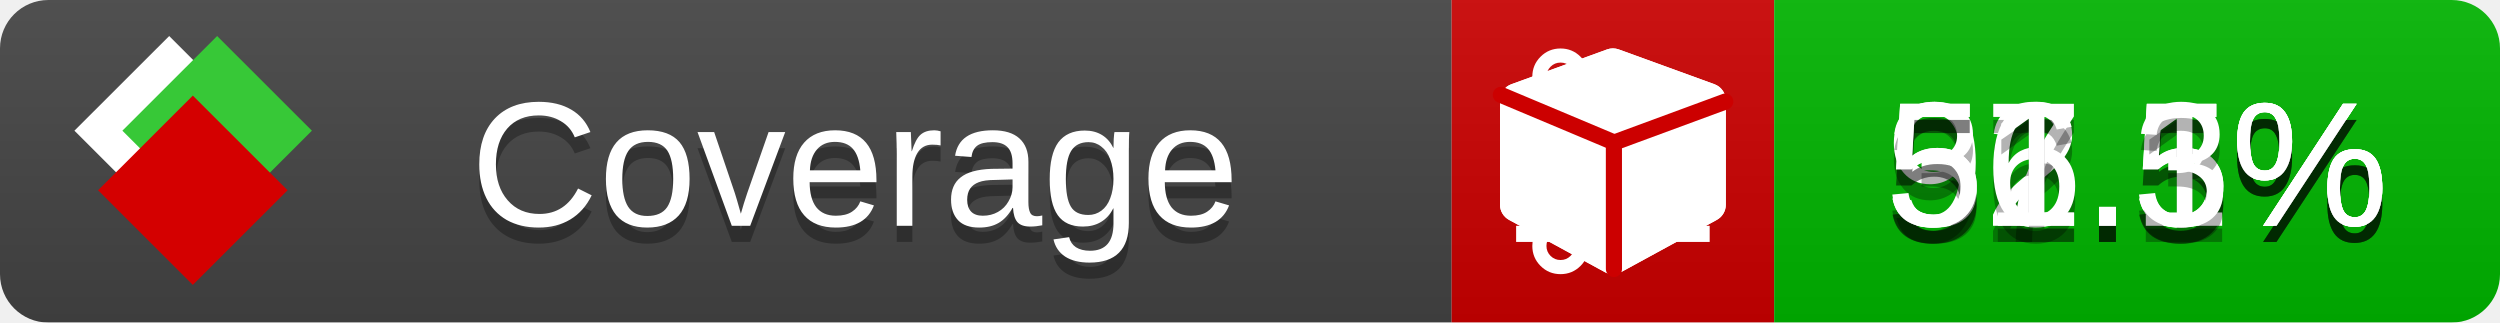
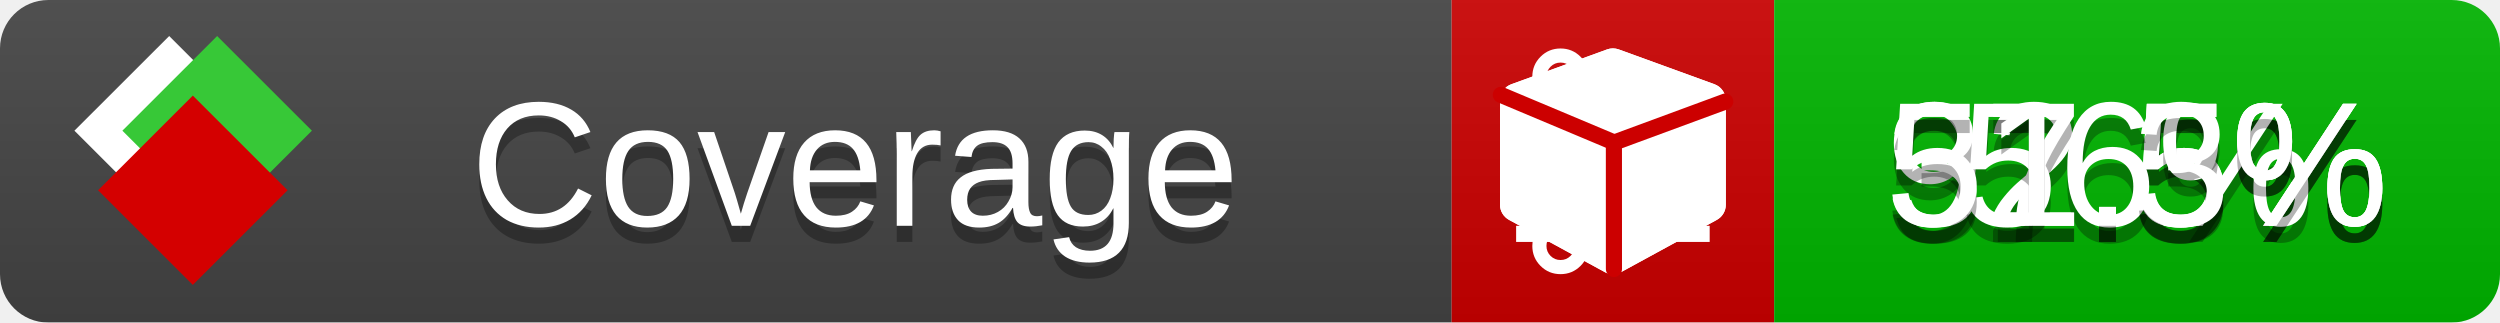
<svg xmlns="http://www.w3.org/2000/svg" xmlns:xlink="http://www.w3.org/1999/xlink" width="155" height="20">
  <style type="text/css">
          
            @keyframes fade1 {
                0% { visibility: visible; opacity: 1; }
               23% { visibility: visible; opacity: 1; }
               25% { visibility: hidden; opacity: 0; }
               48% { visibility: hidden; opacity: 0; }
               50% { visibility: hidden; opacity: 0; }
               73% { visibility: hidden; opacity: 0; }
               75% { visibility: hidden; opacity: 0; }
               98% { visibility: hidden; opacity: 0; }
              100% { visibility: visible; opacity: 1; }
            }
            @keyframes fade2 {
                0% { visibility: hidden; opacity: 0; }
               23% { visibility: hidden; opacity: 0; }
               25% { visibility: visible; opacity: 1; }
               48% { visibility: visible; opacity: 1; }
               50% { visibility: hidden; opacity: 0; }
               73% { visibility: hidden; opacity: 0; }
               75% { visibility: hidden; opacity: 0; }
               98% { visibility: hidden; opacity: 0; }
              100% { visibility: hidden; opacity: 0; }
            }
            @keyframes fade3 {
                0% { visibility: hidden; opacity: 0; }
               23% { visibility: hidden; opacity: 0; }
               25% { visibility: hidden; opacity: 0; }
               48% { visibility: hidden; opacity: 0; }
               50% { visibility: visible; opacity: 1; }
               73% { visibility: visible; opacity: 1; }
               75% { visibility: hidden; opacity: 0; }
               98% { visibility: hidden; opacity: 0; }
              100% { visibility: hidden; opacity: 0; }
            }
            @keyframes fade4 {
                0% { visibility: hidden; opacity: 0; }
               23% { visibility: hidden; opacity: 0; }
               25% { visibility: hidden; opacity: 0; }
               48% { visibility: hidden; opacity: 0; }
               50% { visibility: hidden; opacity: 0; }
               73% { visibility: hidden; opacity: 0; }
               75% { visibility: visible; opacity: 1; }
               98% { visibility: visible; opacity: 1; }
              100% { visibility: hidden; opacity: 0; }
            }
            .linecoverage {
                animation-duration: 15s;
                animation-name: fade1;
                animation-iteration-count: infinite;
            }
            .branchcoverage {
                animation-duration: 15s;
                animation-name: fade2;
                animation-iteration-count: infinite;
            }
            .methodcoverage {
                animation-duration: 15s;
                animation-name: fade3;
                animation-iteration-count: infinite;
            }
            .fullmethodcoverage {
                animation-duration: 15s;
                animation-name: fade4;
                animation-iteration-count: infinite;
            }
          
    </style>
  <defs>
    <linearGradient id="gradient" x2="0" y2="100%">
      <stop offset="0" stop-color="#bbb" stop-opacity=".1" />
      <stop offset="1" stop-opacity=".1" />
    </linearGradient>
    <linearGradient id="c">
      <stop offset="0" stop-color="#d40000" />
      <stop offset="1" stop-color="#ff2a2a" />
    </linearGradient>
    <linearGradient id="a">
      <stop offset="0" stop-color="#e0e0de" />
      <stop offset="1" stop-color="#fff" />
    </linearGradient>
    <linearGradient id="b">
      <stop offset="0" stop-color="#37c837" />
      <stop offset="1" stop-color="#217821" />
    </linearGradient>
    <linearGradient xlink:href="#a" id="e" x1="106.44" x2="69.96" y1="-11.96" y2="-46.84" gradientTransform="matrix(-.8426 -.00045 -.00045 -.8426 -94.27 -75.82)" gradientUnits="userSpaceOnUse" />
    <linearGradient xlink:href="#b" id="f" x1="56.19" x2="77.97" y1="-23.45" y2="10.62" gradientTransform="matrix(.8426 .00045 .00045 .8426 94.27 75.82)" gradientUnits="userSpaceOnUse" />
    <linearGradient xlink:href="#c" id="g" x1="79.98" x2="132.9" y1="10.79" y2="10.79" gradientTransform="matrix(.8426 .00045 .00045 .8426 94.27 75.82)" gradientUnits="userSpaceOnUse" />
    <mask id="mask">
      <rect width="155" height="20" rx="3" fill="#fff" />
    </mask>
    <g id="icon" transform="matrix(.04486 0 0 .04481 -.48 -.63)">
      <rect width="52.92" height="52.92" x="-109.72" y="-27.13" fill="url(#e)" transform="rotate(-135)" />
      <rect width="52.92" height="52.92" x="70.19" y="-39.18" fill="url(#f)" transform="rotate(45)" />
      <rect width="52.92" height="52.92" x="80.05" y="-15.74" fill="url(#g)" transform="rotate(45)" />
    </g>
  </defs>
  <g mask="url(#mask)">
    <rect x="0" y="0" width="90" height="20" fill="#444" />
    <rect x="90" y="0" width="20" height="20" fill="#c00" />
    <rect x="110" y="0" width="45" height="20" fill="#00B600" />
    <rect x="0" y="0" width="155" height="20" fill="url(#gradient)" />
  </g>
  <g>
    <path class="linecoverage" stroke="#fff" d="M94 6.5 h12 M94 10.5 h12 M94 14.5 h12" />
    <path class="branchcoverage" fill="#fff" d="m 97.628,15.247 q 0,-0.364 -0.255,-0.619 -0.255,-0.255 -0.619,-0.255 -0.364,0 -0.619,0.255 -0.255,0.255 -0.255,0.619 0,0.364 0.255,0.619 0.255,0.255 0.619,0.255 0.364,0 0.619,-0.255 0.255,-0.255 0.255,-0.619 z m 0,-10.493 q 0,-0.364 -0.255,-0.619 -0.255,-0.255 -0.619,-0.255 -0.364,0 -0.619,0.255 -0.255,0.255 -0.255,0.619 0,0.364 0.255,0.619 0.255,0.255 0.619,0.255 0.364,0 0.619,-0.255 0.255,-0.255 0.255,-0.619 z m 5.83,1.166 q 0,-0.364 -0.255,-0.619 -0.255,-0.255 -0.619,-0.255 -0.364,0 -0.619,0.255 -0.255,0.255 -0.255,0.619 0,0.364 0.255,0.619 0.255,0.255 0.619,0.255 0.364,0 0.619,-0.255 0.255,-0.255 0.255,-0.619 z m 0.874,0 q 0,0.474 -0.237,0.879 -0.237,0.405 -0.638,0.633 -0.018,2.614 -2.059,3.771 -0.619,0.346 -1.849,0.738 -1.166,0.364 -1.544,0.647 -0.378,0.282 -0.378,0.911 l 0,0.237 q 0.401,0.228 0.638,0.633 0.237,0.405 0.237,0.879 0,0.729 -0.51,1.239 -0.51,0.51 -1.239,0.51 -0.729,0 -1.239,-0.51 -0.51,-0.51 -0.51,-1.239 0,-0.474 0.237,-0.879 0.237,-0.405 0.638,-0.633 l 0,-7.469 q -0.401,-0.228 -0.638,-0.633 -0.237,-0.405 -0.237,-0.879 0,-0.729 0.51,-1.239 0.51,-0.51 1.239,-0.51 0.729,0 1.239,0.51 0.51,0.51 0.51,1.239 0,0.474 -0.237,0.879 -0.237,0.405 -0.638,0.633 l 0,4.527 q 0.492,-0.237 1.403,-0.519 0.501,-0.155 0.797,-0.269 0.296,-0.114 0.642,-0.282 0.346,-0.169 0.537,-0.36 0.191,-0.191 0.369,-0.465 0.178,-0.273 0.255,-0.633 0.077,-0.36 0.077,-0.833 -0.401,-0.228 -0.638,-0.633 -0.237,-0.405 -0.237,-0.879 0,-0.729 0.51,-1.239 0.51,-0.51 1.239,-0.51 0.729,0 1.239,0.51 0.51,0.51 0.51,1.239 z" />
    <path class="methodcoverage" fill="#fff" d="m 100.538,15.629 5.385,-2.936 v -5.351 l -5.385,1.96 z M 100,8.351 105.873,6.214 100,4.077 94.127,6.214 Z m 7,-2.12 v 6.462 q 0,0.294 -0.151,0.547 -0.151,0.252 -0.412,0.395 l -5.923,3.231 q -0.236,0.135 -0.513,0.135 -0.278,0 -0.513,-0.135 l -5.923,-3.231 Q 93.303,13.492 93.151,13.239 93,12.987 93,12.692 v -6.462 q 0,-0.337 0.194,-0.614 0.194,-0.278 0.513,-0.395 l 5.923,-2.154 q 0.185,-0.067 0.37,-0.067 0.185,0 0.37,0.067 l 5.923,2.154 q 0.32,0.118 0.513,0.395 Q 107,5.894 107,6.231 Z" />
    <path class="fullmethodcoverage" fill="#fff" d="m 107,6.231 v 6.462 c 0,0.196 -0.051,0.379 -0.151,0.547 -0.101,0.168 -0.238,0.3 -0.412,0.395 l -5.923,3.231 c -0.157,0.09 -0.328,0.135 -0.513,0.135 -0.185,0 -0.356,-0.045 -0.513,-0.135 l -5.923,-3.231 C 93.39,13.539 93.252,13.407 93.151,13.239 93.05,13.071 93,12.889 93,12.692 v -6.462 c 0,-0.224 0.065,-0.429 0.194,-0.614 0.129,-0.185 0.3,-0.317 0.513,-0.395 l 5.923,-2.154 c 0.123,-0.045 0.247,-0.067 0.37,-0.067 0.123,0 0.247,0.022 0.37,0.067 l 5.923,2.154 c 0.213,0.079 0.384,0.21 0.513,0.395 0.129,0.185 0.194,0.39 0.194,0.614 z" />
    <path class="fullmethodcoverage" style="fill:none;stroke:#cc0000;stroke-width:1;stroke-linecap:round;stroke-dasharray:none;stroke-opacity:1" d="m 100.064,16.677 -0.002,-7.833 6.906,-2.547" />
    <path class="fullmethodcoverage" style="fill:none;stroke:#cc0000;stroke-width:1;stroke-linecap:round;stroke-dasharray:none;stroke-opacity:1" d="M 99.914,8.765 93.052,5.882" />
  </g>
  <g fill="#fff" text-anchor="middle" font-family="Verdana,Arial,Geneva,sans-serif" font-size="11">
    <a xlink:href="https://github.com/danielpalme/ReportGenerator" target="_top">
      <use xlink:href="#icon" transform="translate(3,1) scale(3.5)" />
    </a>
    <text x="53" y="15" fill="#010101" fill-opacity=".3">Coverage</text>
    <text x="53" y="14" fill="#fff">Coverage</text>
    <text class="linecoverage" x="132.5" y="15" fill="#010101" fill-opacity=".3">92.5%</text>
    <text class="linecoverage" x="132.5" y="14">92.5%</text>
    <text class="branchcoverage" x="132.5" y="15" fill="#010101" fill-opacity=".3">37.5%</text>
    <text class="branchcoverage" x="132.5" y="14">37.5%</text>
-     <text class="methodcoverage" x="132.5" y="15" fill="#010101" fill-opacity=".3">56.1%</text>
-     <text class="methodcoverage" x="132.5" y="14">56.1%</text>
+     <text class="methodcoverage" x="132.5" y="15" fill="#010101" fill-opacity=".3">56%</text>
+     <text class="methodcoverage" x="132.5" y="14">56%</text>
    <text class="fullmethodcoverage" x="132.5" y="15" fill="#010101" fill-opacity=".3">51.3%</text>
    <text class="fullmethodcoverage" x="132.5" y="14">51.3%</text>
  </g>
  <g>
    <rect class="linecoverage" x="90" y="0" width="65" height="20" fill-opacity="0" />
    <rect class="branchcoverage" x="90" y="0" width="65" height="20" fill-opacity="0" />
    <rect class="methodcoverage" x="90" y="0" width="65" height="20" fill-opacity="0" />
    <rect class="fullmethodcoverage" x="90" y="0" width="65" height="20" fill-opacity="0" />
  </g>
</svg>
